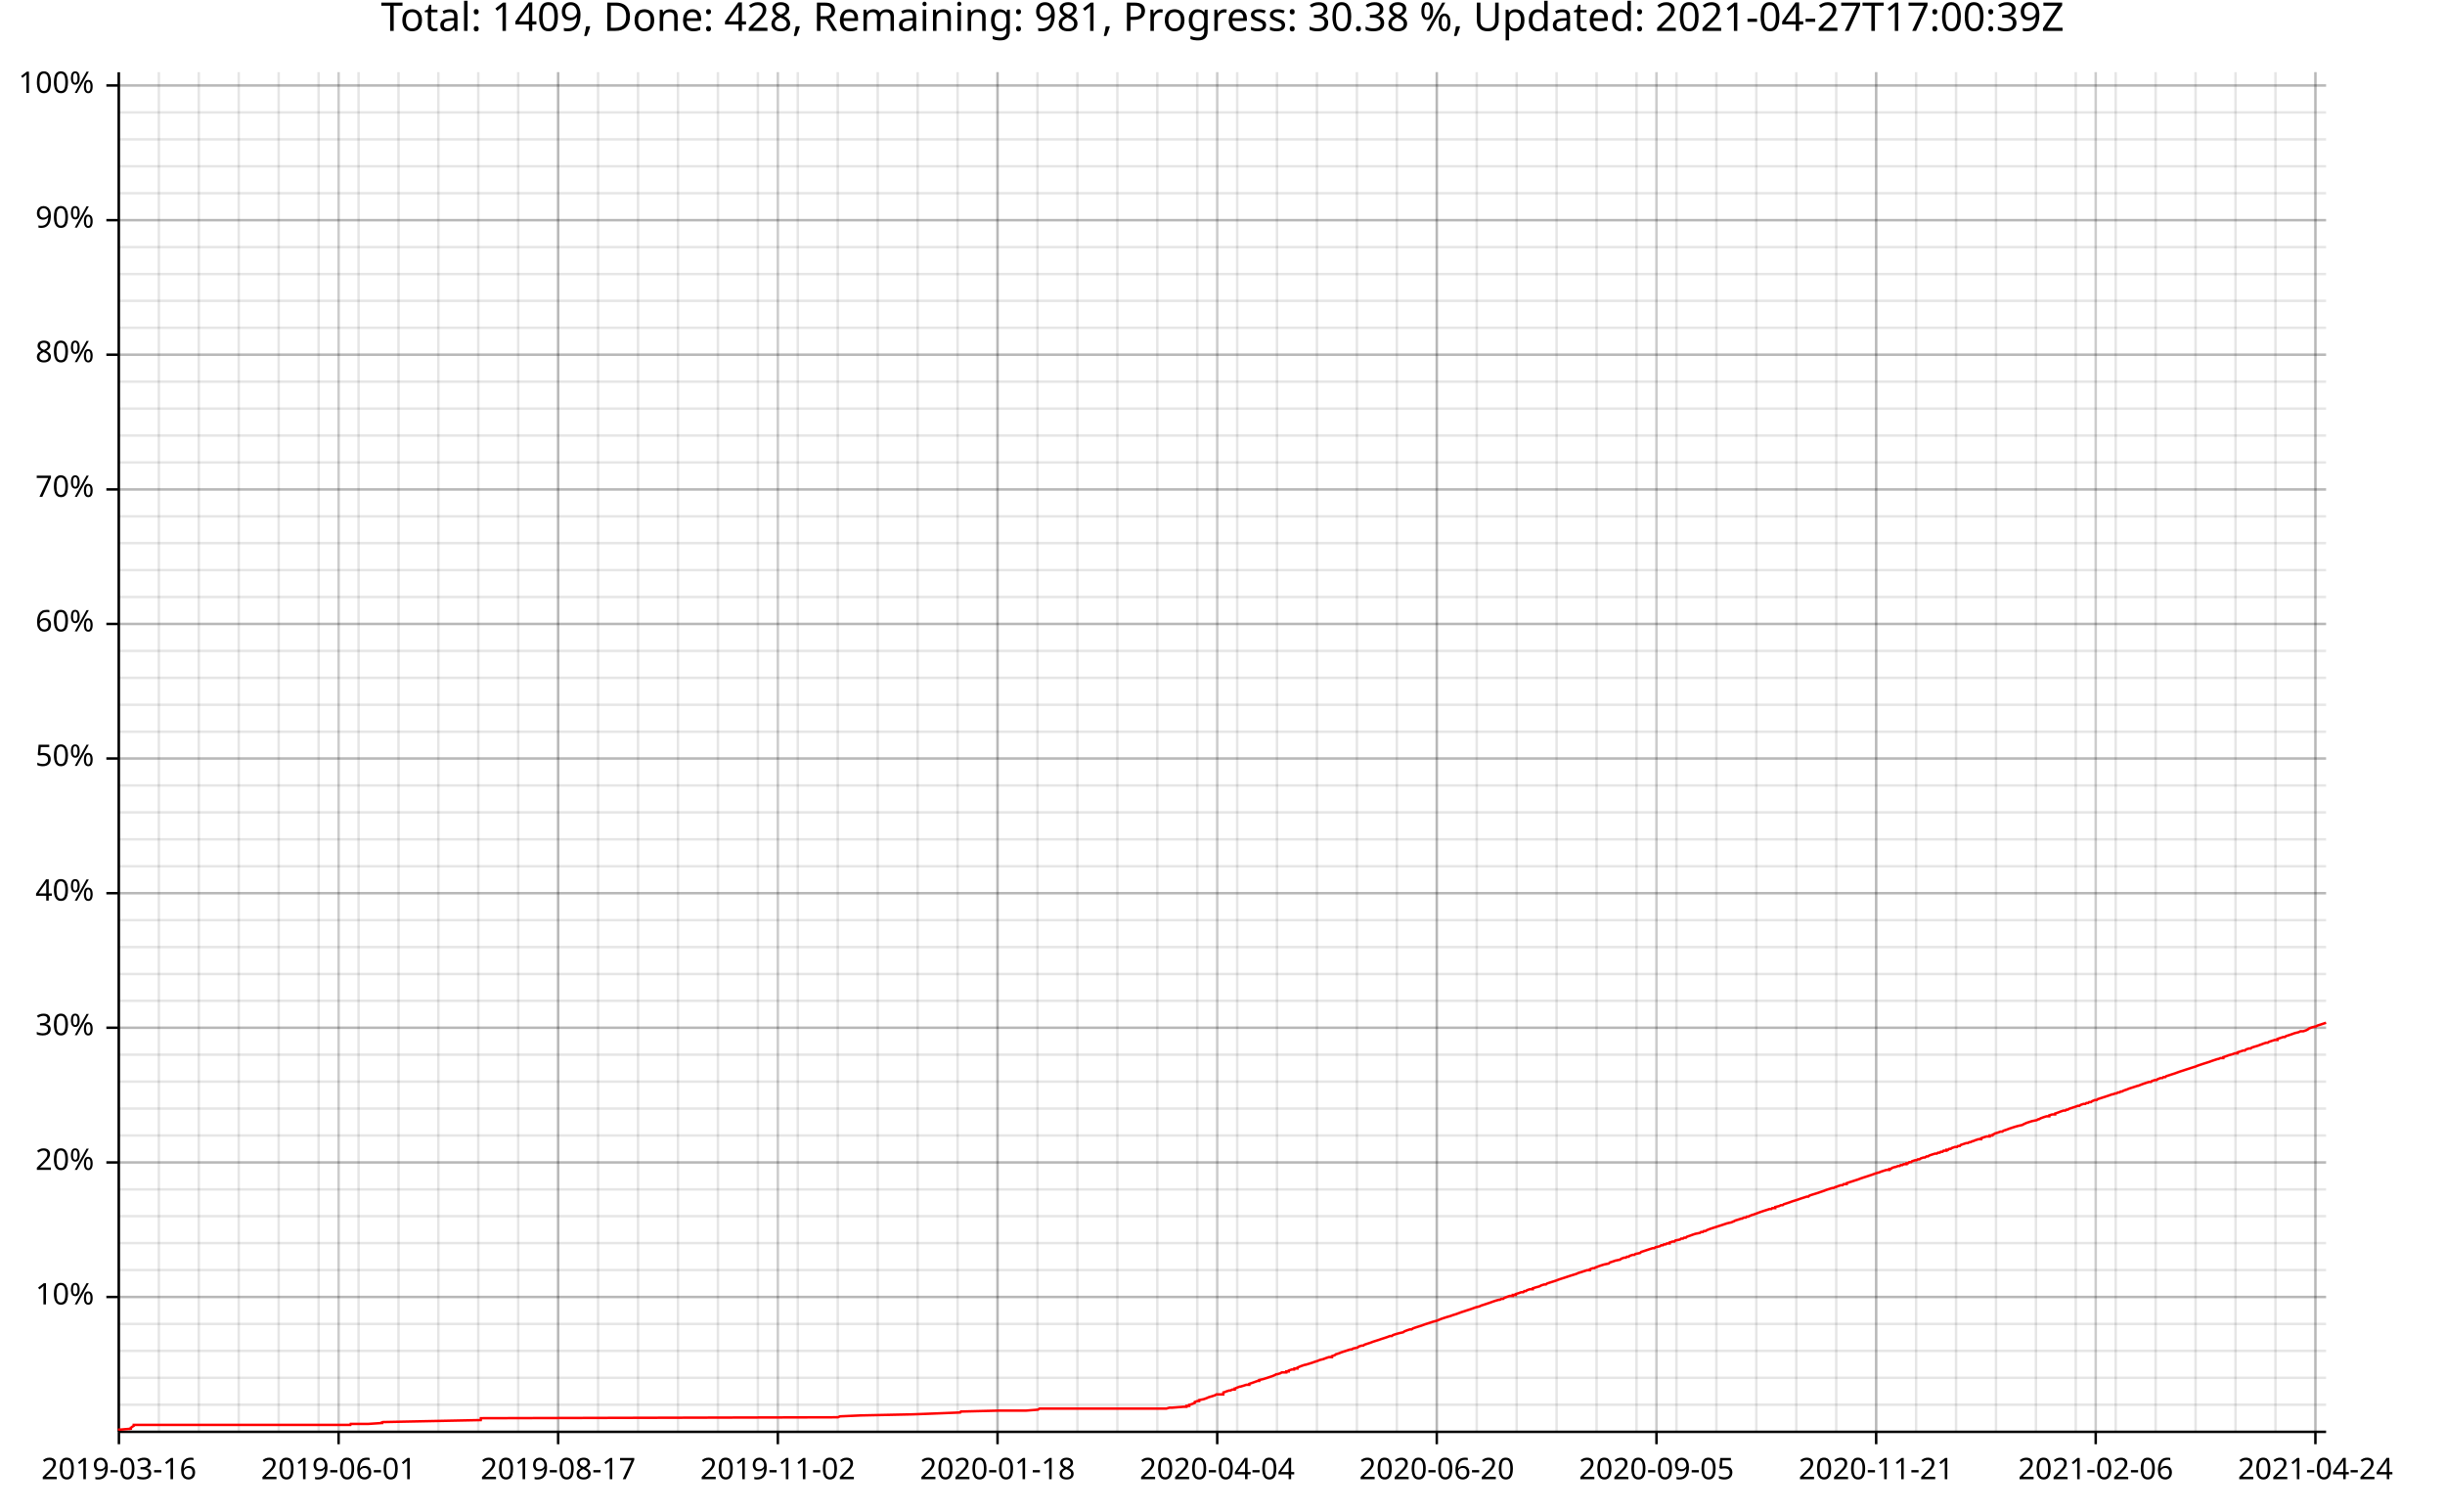
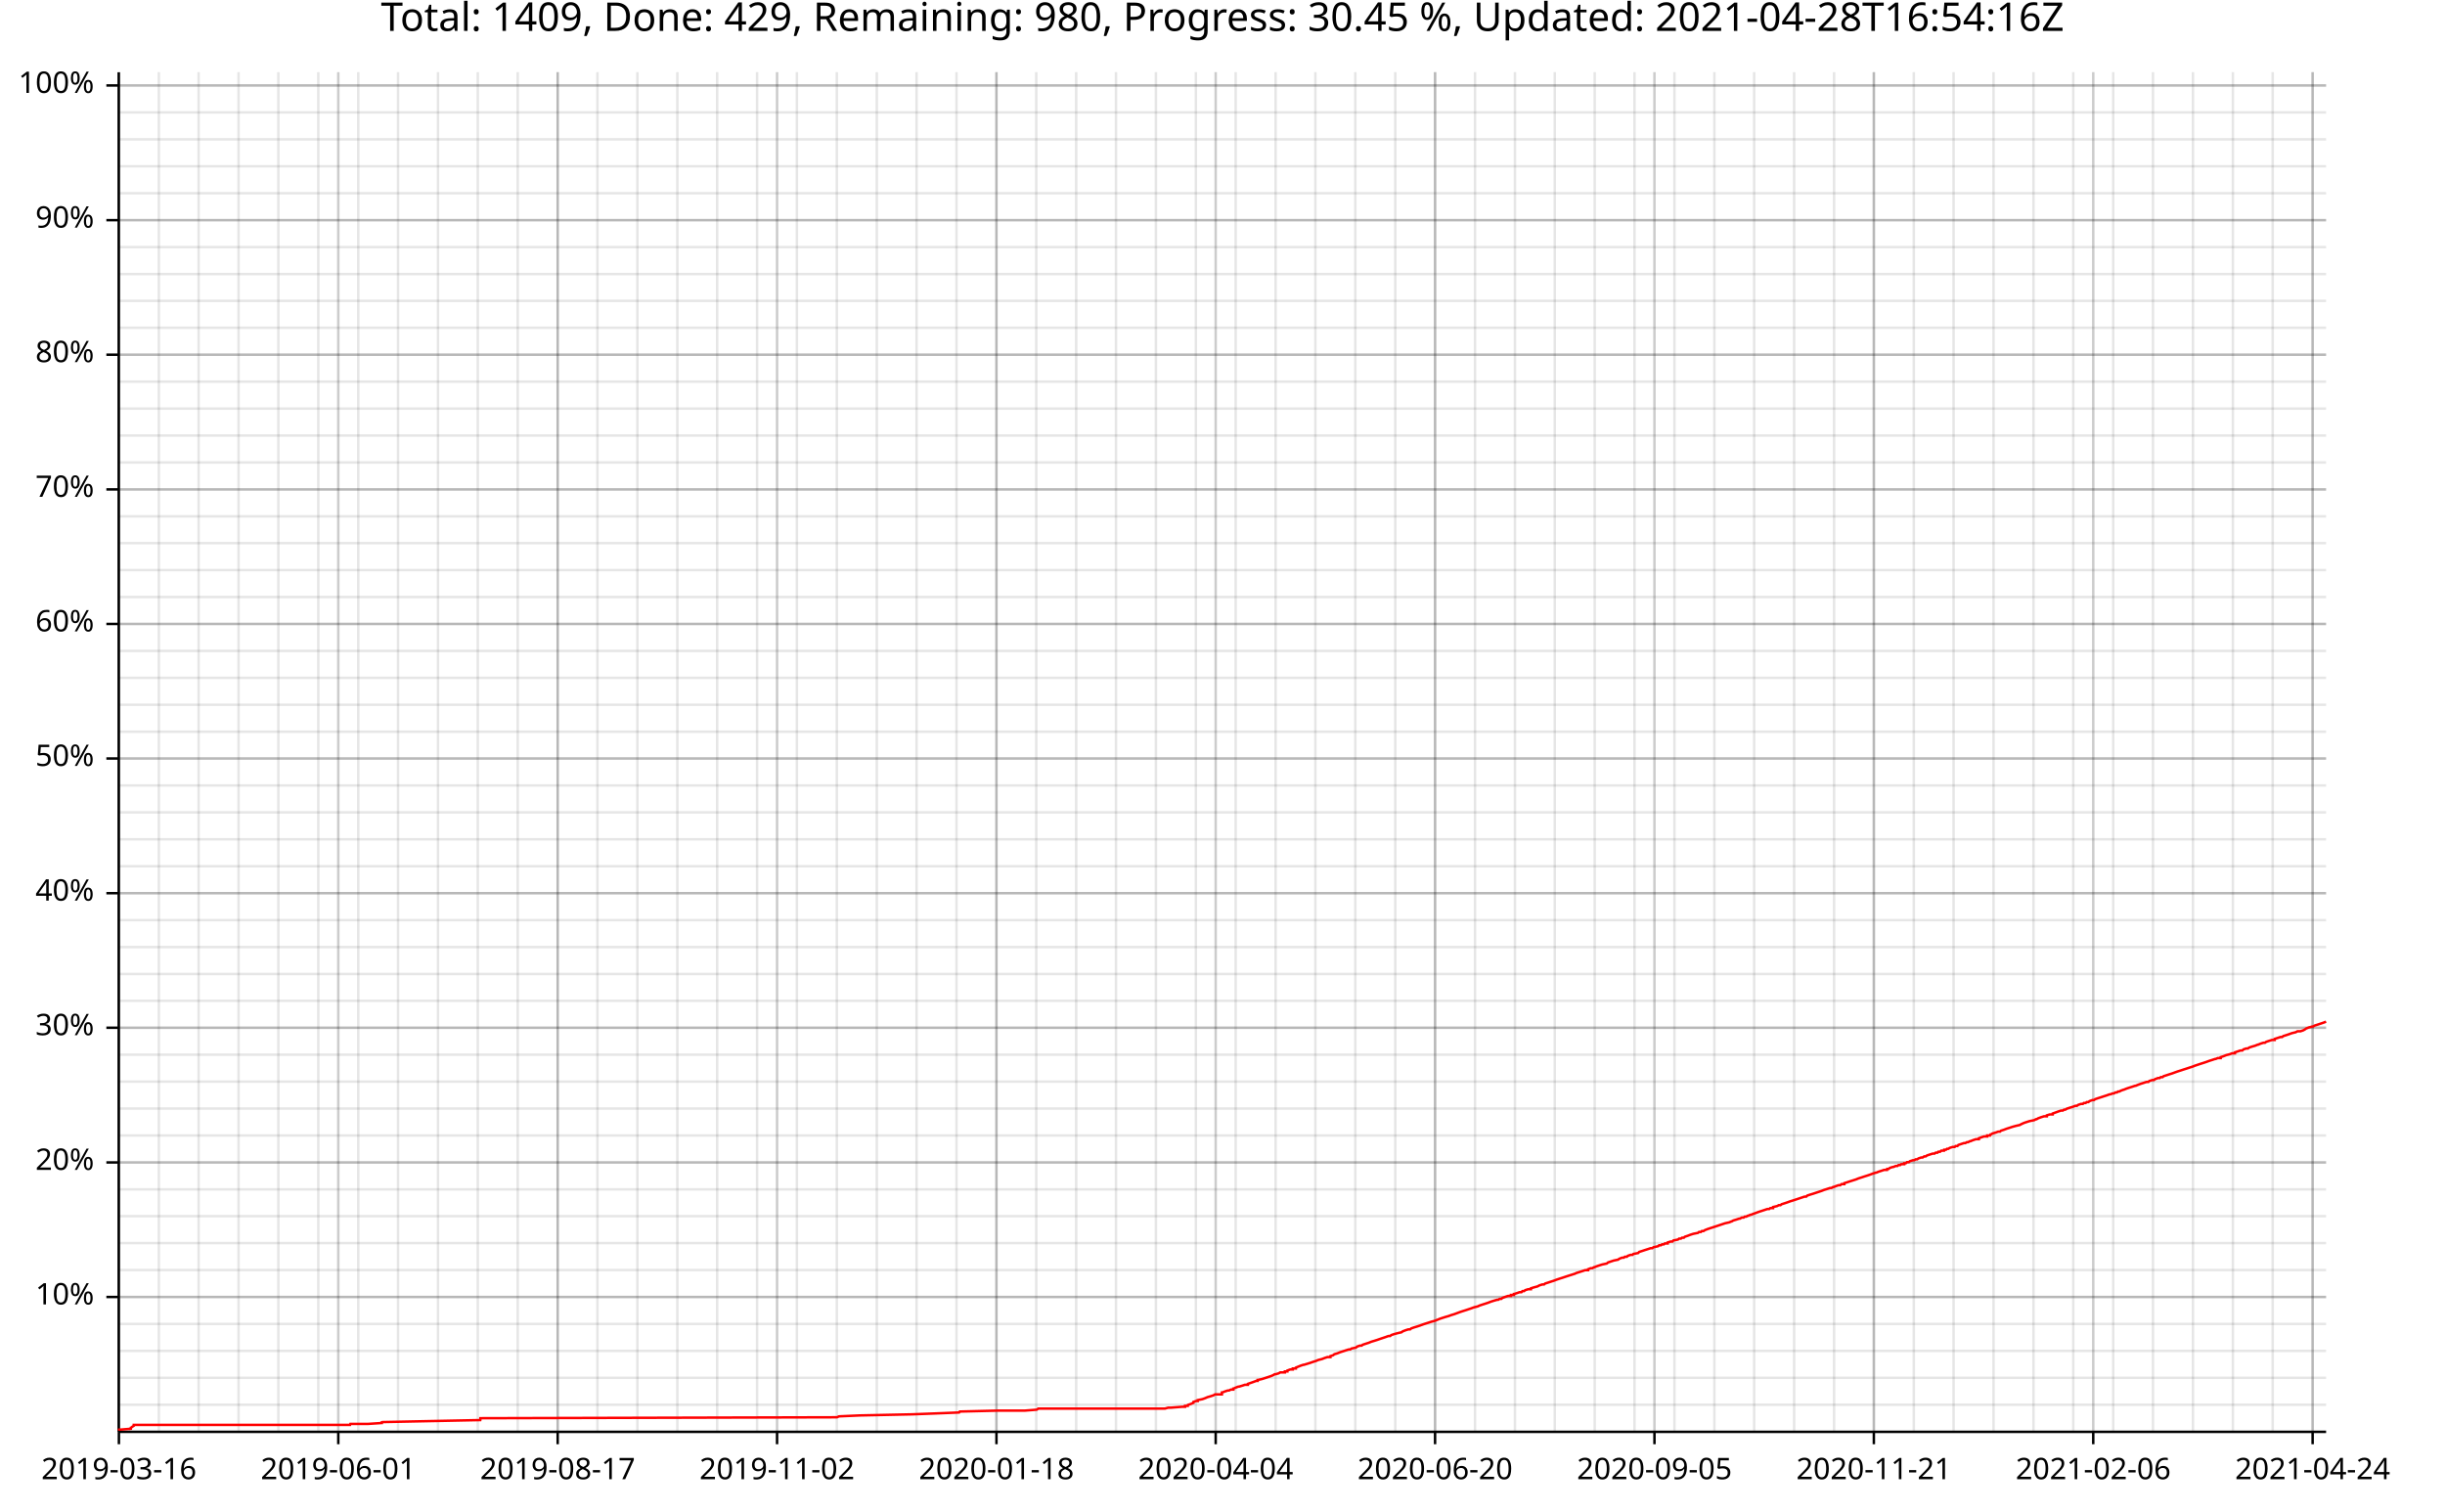
<svg xmlns="http://www.w3.org/2000/svg" width="987" height="610" viewBox="0 0 15792 9760">
  <text x="7896" y="5" dy="0.76em" text-anchor="middle" font-family="sans-serif" font-size="256" opacity="1" fill="#000000">
- Total: 1409, Done: 428, Remaining: 981, Progress: 30.38 %, Updated: 2021-04-27T17:00:39Z
+ Total: 1409, Done: 429, Remaining: 980, Progress: 30.45 %, Updated: 2021-04-28T16:54:16Z
</text>
  <line opacity="0.1" stroke="#000000" stroke-width="16" x1="768" y1="9247" x2="768" y2="466" />
  <line opacity="0.1" stroke="#000000" stroke-width="16" x1="1026" y1="9247" x2="1026" y2="466" />
-   <line opacity="0.1" stroke="#000000" stroke-width="16" x1="1284" y1="9247" x2="1284" y2="466" />
-   <line opacity="0.1" stroke="#000000" stroke-width="16" x1="1542" y1="9247" x2="1542" y2="466" />
-   <line opacity="0.1" stroke="#000000" stroke-width="16" x1="1800" y1="9247" x2="1800" y2="466" />
-   <line opacity="0.1" stroke="#000000" stroke-width="16" x1="2058" y1="9247" x2="2058" y2="466" />
-   <line opacity="0.1" stroke="#000000" stroke-width="16" x1="2316" y1="9247" x2="2316" y2="466" />
-   <line opacity="0.1" stroke="#000000" stroke-width="16" x1="2574" y1="9247" x2="2574" y2="466" />
-   <line opacity="0.1" stroke="#000000" stroke-width="16" x1="2831" y1="9247" x2="2831" y2="466" />
-   <line opacity="0.1" stroke="#000000" stroke-width="16" x1="3089" y1="9247" x2="3089" y2="466" />
-   <line opacity="0.1" stroke="#000000" stroke-width="16" x1="3347" y1="9247" x2="3347" y2="466" />
-   <line opacity="0.1" stroke="#000000" stroke-width="16" x1="3605" y1="9247" x2="3605" y2="466" />
-   <line opacity="0.1" stroke="#000000" stroke-width="16" x1="3863" y1="9247" x2="3863" y2="466" />
-   <line opacity="0.1" stroke="#000000" stroke-width="16" x1="4121" y1="9247" x2="4121" y2="466" />
-   <line opacity="0.1" stroke="#000000" stroke-width="16" x1="4379" y1="9247" x2="4379" y2="466" />
-   <line opacity="0.1" stroke="#000000" stroke-width="16" x1="4637" y1="9247" x2="4637" y2="466" />
-   <line opacity="0.1" stroke="#000000" stroke-width="16" x1="4895" y1="9247" x2="4895" y2="466" />
-   <line opacity="0.1" stroke="#000000" stroke-width="16" x1="5153" y1="9247" x2="5153" y2="466" />
-   <line opacity="0.1" stroke="#000000" stroke-width="16" x1="5411" y1="9247" x2="5411" y2="466" />
-   <line opacity="0.1" stroke="#000000" stroke-width="16" x1="5669" y1="9247" x2="5669" y2="466" />
-   <line opacity="0.1" stroke="#000000" stroke-width="16" x1="5927" y1="9247" x2="5927" y2="466" />
-   <line opacity="0.1" stroke="#000000" stroke-width="16" x1="6185" y1="9247" x2="6185" y2="466" />
-   <line opacity="0.1" stroke="#000000" stroke-width="16" x1="6443" y1="9247" x2="6443" y2="466" />
-   <line opacity="0.1" stroke="#000000" stroke-width="16" x1="6701" y1="9247" x2="6701" y2="466" />
-   <line opacity="0.1" stroke="#000000" stroke-width="16" x1="6959" y1="9247" x2="6959" y2="466" />
-   <line opacity="0.1" stroke="#000000" stroke-width="16" x1="7217" y1="9247" x2="7217" y2="466" />
-   <line opacity="0.1" stroke="#000000" stroke-width="16" x1="7475" y1="9247" x2="7475" y2="466" />
-   <line opacity="0.1" stroke="#000000" stroke-width="16" x1="7733" y1="9247" x2="7733" y2="466" />
-   <line opacity="0.1" stroke="#000000" stroke-width="16" x1="7991" y1="9247" x2="7991" y2="466" />
-   <line opacity="0.1" stroke="#000000" stroke-width="16" x1="8248" y1="9247" x2="8248" y2="466" />
-   <line opacity="0.1" stroke="#000000" stroke-width="16" x1="8506" y1="9247" x2="8506" y2="466" />
-   <line opacity="0.1" stroke="#000000" stroke-width="16" x1="8764" y1="9247" x2="8764" y2="466" />
-   <line opacity="0.1" stroke="#000000" stroke-width="16" x1="9022" y1="9247" x2="9022" y2="466" />
-   <line opacity="0.1" stroke="#000000" stroke-width="16" x1="9280" y1="9247" x2="9280" y2="466" />
-   <line opacity="0.1" stroke="#000000" stroke-width="16" x1="9538" y1="9247" x2="9538" y2="466" />
-   <line opacity="0.1" stroke="#000000" stroke-width="16" x1="9796" y1="9247" x2="9796" y2="466" />
-   <line opacity="0.1" stroke="#000000" stroke-width="16" x1="10054" y1="9247" x2="10054" y2="466" />
-   <line opacity="0.1" stroke="#000000" stroke-width="16" x1="10312" y1="9247" x2="10312" y2="466" />
-   <line opacity="0.1" stroke="#000000" stroke-width="16" x1="10570" y1="9247" x2="10570" y2="466" />
-   <line opacity="0.1" stroke="#000000" stroke-width="16" x1="10828" y1="9247" x2="10828" y2="466" />
-   <line opacity="0.1" stroke="#000000" stroke-width="16" x1="11086" y1="9247" x2="11086" y2="466" />
-   <line opacity="0.1" stroke="#000000" stroke-width="16" x1="11344" y1="9247" x2="11344" y2="466" />
-   <line opacity="0.1" stroke="#000000" stroke-width="16" x1="11602" y1="9247" x2="11602" y2="466" />
-   <line opacity="0.1" stroke="#000000" stroke-width="16" x1="11860" y1="9247" x2="11860" y2="466" />
-   <line opacity="0.1" stroke="#000000" stroke-width="16" x1="12118" y1="9247" x2="12118" y2="466" />
-   <line opacity="0.1" stroke="#000000" stroke-width="16" x1="12376" y1="9247" x2="12376" y2="466" />
-   <line opacity="0.1" stroke="#000000" stroke-width="16" x1="12634" y1="9247" x2="12634" y2="466" />
-   <line opacity="0.1" stroke="#000000" stroke-width="16" x1="12892" y1="9247" x2="12892" y2="466" />
-   <line opacity="0.1" stroke="#000000" stroke-width="16" x1="13150" y1="9247" x2="13150" y2="466" />
-   <line opacity="0.1" stroke="#000000" stroke-width="16" x1="13407" y1="9247" x2="13407" y2="466" />
-   <line opacity="0.1" stroke="#000000" stroke-width="16" x1="13665" y1="9247" x2="13665" y2="466" />
-   <line opacity="0.1" stroke="#000000" stroke-width="16" x1="13923" y1="9247" x2="13923" y2="466" />
-   <line opacity="0.1" stroke="#000000" stroke-width="16" x1="14181" y1="9247" x2="14181" y2="466" />
-   <line opacity="0.1" stroke="#000000" stroke-width="16" x1="14439" y1="9247" x2="14439" y2="466" />
-   <line opacity="0.1" stroke="#000000" stroke-width="16" x1="14697" y1="9247" x2="14697" y2="466" />
-   <line opacity="0.1" stroke="#000000" stroke-width="16" x1="14955" y1="9247" x2="14955" y2="466" />
+   <line opacity="0.1" stroke="#000000" stroke-width="16" x1="1283" y1="9247" x2="1283" y2="466" />
+   <line opacity="0.1" stroke="#000000" stroke-width="16" x1="1541" y1="9247" x2="1541" y2="466" />
+   <line opacity="0.1" stroke="#000000" stroke-width="16" x1="1798" y1="9247" x2="1798" y2="466" />
+   <line opacity="0.1" stroke="#000000" stroke-width="16" x1="2056" y1="9247" x2="2056" y2="466" />
+   <line opacity="0.1" stroke="#000000" stroke-width="16" x1="2314" y1="9247" x2="2314" y2="466" />
+   <line opacity="0.1" stroke="#000000" stroke-width="16" x1="2571" y1="9247" x2="2571" y2="466" />
+   <line opacity="0.1" stroke="#000000" stroke-width="16" x1="2829" y1="9247" x2="2829" y2="466" />
+   <line opacity="0.1" stroke="#000000" stroke-width="16" x1="3086" y1="9247" x2="3086" y2="466" />
+   <line opacity="0.1" stroke="#000000" stroke-width="16" x1="3344" y1="9247" x2="3344" y2="466" />
+   <line opacity="0.1" stroke="#000000" stroke-width="16" x1="3602" y1="9247" x2="3602" y2="466" />
+   <line opacity="0.1" stroke="#000000" stroke-width="16" x1="3859" y1="9247" x2="3859" y2="466" />
+   <line opacity="0.1" stroke="#000000" stroke-width="16" x1="4117" y1="9247" x2="4117" y2="466" />
+   <line opacity="0.1" stroke="#000000" stroke-width="16" x1="4375" y1="9247" x2="4375" y2="466" />
+   <line opacity="0.1" stroke="#000000" stroke-width="16" x1="4632" y1="9247" x2="4632" y2="466" />
+   <line opacity="0.1" stroke="#000000" stroke-width="16" x1="4890" y1="9247" x2="4890" y2="466" />
+   <line opacity="0.1" stroke="#000000" stroke-width="16" x1="5147" y1="9247" x2="5147" y2="466" />
+   <line opacity="0.1" stroke="#000000" stroke-width="16" x1="5405" y1="9247" x2="5405" y2="466" />
+   <line opacity="0.1" stroke="#000000" stroke-width="16" x1="5663" y1="9247" x2="5663" y2="466" />
+   <line opacity="0.1" stroke="#000000" stroke-width="16" x1="5920" y1="9247" x2="5920" y2="466" />
+   <line opacity="0.1" stroke="#000000" stroke-width="16" x1="6178" y1="9247" x2="6178" y2="466" />
+   <line opacity="0.1" stroke="#000000" stroke-width="16" x1="6436" y1="9247" x2="6436" y2="466" />
+   <line opacity="0.1" stroke="#000000" stroke-width="16" x1="6693" y1="9247" x2="6693" y2="466" />
+   <line opacity="0.1" stroke="#000000" stroke-width="16" x1="6951" y1="9247" x2="6951" y2="466" />
+   <line opacity="0.1" stroke="#000000" stroke-width="16" x1="7208" y1="9247" x2="7208" y2="466" />
+   <line opacity="0.1" stroke="#000000" stroke-width="16" x1="7466" y1="9247" x2="7466" y2="466" />
+   <line opacity="0.1" stroke="#000000" stroke-width="16" x1="7724" y1="9247" x2="7724" y2="466" />
+   <line opacity="0.1" stroke="#000000" stroke-width="16" x1="7981" y1="9247" x2="7981" y2="466" />
+   <line opacity="0.1" stroke="#000000" stroke-width="16" x1="8239" y1="9247" x2="8239" y2="466" />
+   <line opacity="0.1" stroke="#000000" stroke-width="16" x1="8496" y1="9247" x2="8496" y2="466" />
+   <line opacity="0.1" stroke="#000000" stroke-width="16" x1="8754" y1="9247" x2="8754" y2="466" />
+   <line opacity="0.1" stroke="#000000" stroke-width="16" x1="9012" y1="9247" x2="9012" y2="466" />
+   <line opacity="0.1" stroke="#000000" stroke-width="16" x1="9269" y1="9247" x2="9269" y2="466" />
+   <line opacity="0.1" stroke="#000000" stroke-width="16" x1="9527" y1="9247" x2="9527" y2="466" />
+   <line opacity="0.1" stroke="#000000" stroke-width="16" x1="9785" y1="9247" x2="9785" y2="466" />
+   <line opacity="0.1" stroke="#000000" stroke-width="16" x1="10042" y1="9247" x2="10042" y2="466" />
+   <line opacity="0.1" stroke="#000000" stroke-width="16" x1="10300" y1="9247" x2="10300" y2="466" />
+   <line opacity="0.1" stroke="#000000" stroke-width="16" x1="10557" y1="9247" x2="10557" y2="466" />
+   <line opacity="0.1" stroke="#000000" stroke-width="16" x1="10815" y1="9247" x2="10815" y2="466" />
+   <line opacity="0.1" stroke="#000000" stroke-width="16" x1="11073" y1="9247" x2="11073" y2="466" />
+   <line opacity="0.1" stroke="#000000" stroke-width="16" x1="11330" y1="9247" x2="11330" y2="466" />
+   <line opacity="0.1" stroke="#000000" stroke-width="16" x1="11588" y1="9247" x2="11588" y2="466" />
+   <line opacity="0.1" stroke="#000000" stroke-width="16" x1="11846" y1="9247" x2="11846" y2="466" />
+   <line opacity="0.1" stroke="#000000" stroke-width="16" x1="12103" y1="9247" x2="12103" y2="466" />
+   <line opacity="0.1" stroke="#000000" stroke-width="16" x1="12361" y1="9247" x2="12361" y2="466" />
+   <line opacity="0.1" stroke="#000000" stroke-width="16" x1="12618" y1="9247" x2="12618" y2="466" />
+   <line opacity="0.1" stroke="#000000" stroke-width="16" x1="12876" y1="9247" x2="12876" y2="466" />
+   <line opacity="0.1" stroke="#000000" stroke-width="16" x1="13134" y1="9247" x2="13134" y2="466" />
+   <line opacity="0.1" stroke="#000000" stroke-width="16" x1="13391" y1="9247" x2="13391" y2="466" />
+   <line opacity="0.1" stroke="#000000" stroke-width="16" x1="13649" y1="9247" x2="13649" y2="466" />
+   <line opacity="0.1" stroke="#000000" stroke-width="16" x1="13906" y1="9247" x2="13906" y2="466" />
+   <line opacity="0.1" stroke="#000000" stroke-width="16" x1="14164" y1="9247" x2="14164" y2="466" />
+   <line opacity="0.1" stroke="#000000" stroke-width="16" x1="14422" y1="9247" x2="14422" y2="466" />
+   <line opacity="0.1" stroke="#000000" stroke-width="16" x1="14679" y1="9247" x2="14679" y2="466" />
+   <line opacity="0.1" stroke="#000000" stroke-width="16" x1="14937" y1="9247" x2="14937" y2="466" />
  <line opacity="0.1" stroke="#000000" stroke-width="16" x1="768" y1="9073" x2="15024" y2="9073" />
  <line opacity="0.1" stroke="#000000" stroke-width="16" x1="768" y1="8899" x2="15024" y2="8899" />
  <line opacity="0.1" stroke="#000000" stroke-width="16" x1="768" y1="8725" x2="15024" y2="8725" />
  <line opacity="0.1" stroke="#000000" stroke-width="16" x1="768" y1="8551" x2="15024" y2="8551" />
  <line opacity="0.1" stroke="#000000" stroke-width="16" x1="768" y1="8377" x2="15024" y2="8377" />
  <line opacity="0.1" stroke="#000000" stroke-width="16" x1="768" y1="8203" x2="15024" y2="8203" />
  <line opacity="0.1" stroke="#000000" stroke-width="16" x1="768" y1="8029" x2="15024" y2="8029" />
  <line opacity="0.1" stroke="#000000" stroke-width="16" x1="768" y1="7855" x2="15024" y2="7855" />
  <line opacity="0.1" stroke="#000000" stroke-width="16" x1="768" y1="7682" x2="15024" y2="7682" />
  <line opacity="0.1" stroke="#000000" stroke-width="16" x1="768" y1="7508" x2="15024" y2="7508" />
  <line opacity="0.1" stroke="#000000" stroke-width="16" x1="768" y1="7334" x2="15024" y2="7334" />
  <line opacity="0.1" stroke="#000000" stroke-width="16" x1="768" y1="7160" x2="15024" y2="7160" />
  <line opacity="0.1" stroke="#000000" stroke-width="16" x1="768" y1="6986" x2="15024" y2="6986" />
  <line opacity="0.1" stroke="#000000" stroke-width="16" x1="768" y1="6812" x2="15024" y2="6812" />
  <line opacity="0.1" stroke="#000000" stroke-width="16" x1="768" y1="6638" x2="15024" y2="6638" />
  <line opacity="0.1" stroke="#000000" stroke-width="16" x1="768" y1="6464" x2="15024" y2="6464" />
  <line opacity="0.1" stroke="#000000" stroke-width="16" x1="768" y1="6291" x2="15024" y2="6291" />
  <line opacity="0.1" stroke="#000000" stroke-width="16" x1="768" y1="6117" x2="15024" y2="6117" />
  <line opacity="0.1" stroke="#000000" stroke-width="16" x1="768" y1="5943" x2="15024" y2="5943" />
  <line opacity="0.1" stroke="#000000" stroke-width="16" x1="768" y1="5769" x2="15024" y2="5769" />
  <line opacity="0.1" stroke="#000000" stroke-width="16" x1="768" y1="5595" x2="15024" y2="5595" />
  <line opacity="0.1" stroke="#000000" stroke-width="16" x1="768" y1="5421" x2="15024" y2="5421" />
  <line opacity="0.1" stroke="#000000" stroke-width="16" x1="768" y1="5247" x2="15024" y2="5247" />
  <line opacity="0.1" stroke="#000000" stroke-width="16" x1="768" y1="5073" x2="15024" y2="5073" />
  <line opacity="0.1" stroke="#000000" stroke-width="16" x1="768" y1="4899" x2="15024" y2="4899" />
  <line opacity="0.1" stroke="#000000" stroke-width="16" x1="768" y1="4726" x2="15024" y2="4726" />
  <line opacity="0.1" stroke="#000000" stroke-width="16" x1="768" y1="4552" x2="15024" y2="4552" />
  <line opacity="0.1" stroke="#000000" stroke-width="16" x1="768" y1="4378" x2="15024" y2="4378" />
  <line opacity="0.1" stroke="#000000" stroke-width="16" x1="768" y1="4204" x2="15024" y2="4204" />
  <line opacity="0.1" stroke="#000000" stroke-width="16" x1="768" y1="4030" x2="15024" y2="4030" />
  <line opacity="0.1" stroke="#000000" stroke-width="16" x1="768" y1="3856" x2="15024" y2="3856" />
  <line opacity="0.1" stroke="#000000" stroke-width="16" x1="768" y1="3682" x2="15024" y2="3682" />
  <line opacity="0.1" stroke="#000000" stroke-width="16" x1="768" y1="3508" x2="15024" y2="3508" />
  <line opacity="0.1" stroke="#000000" stroke-width="16" x1="768" y1="3335" x2="15024" y2="3335" />
  <line opacity="0.1" stroke="#000000" stroke-width="16" x1="768" y1="3161" x2="15024" y2="3161" />
  <line opacity="0.1" stroke="#000000" stroke-width="16" x1="768" y1="2987" x2="15024" y2="2987" />
  <line opacity="0.1" stroke="#000000" stroke-width="16" x1="768" y1="2813" x2="15024" y2="2813" />
  <line opacity="0.1" stroke="#000000" stroke-width="16" x1="768" y1="2639" x2="15024" y2="2639" />
  <line opacity="0.1" stroke="#000000" stroke-width="16" x1="768" y1="2465" x2="15024" y2="2465" />
  <line opacity="0.1" stroke="#000000" stroke-width="16" x1="768" y1="2291" x2="15024" y2="2291" />
  <line opacity="0.1" stroke="#000000" stroke-width="16" x1="768" y1="2117" x2="15024" y2="2117" />
  <line opacity="0.1" stroke="#000000" stroke-width="16" x1="768" y1="1943" x2="15024" y2="1943" />
  <line opacity="0.1" stroke="#000000" stroke-width="16" x1="768" y1="1770" x2="15024" y2="1770" />
  <line opacity="0.1" stroke="#000000" stroke-width="16" x1="768" y1="1596" x2="15024" y2="1596" />
  <line opacity="0.1" stroke="#000000" stroke-width="16" x1="768" y1="1422" x2="15024" y2="1422" />
  <line opacity="0.1" stroke="#000000" stroke-width="16" x1="768" y1="1248" x2="15024" y2="1248" />
  <line opacity="0.1" stroke="#000000" stroke-width="16" x1="768" y1="1074" x2="15024" y2="1074" />
  <line opacity="0.1" stroke="#000000" stroke-width="16" x1="768" y1="900" x2="15024" y2="900" />
  <line opacity="0.1" stroke="#000000" stroke-width="16" x1="768" y1="726" x2="15024" y2="726" />
  <line opacity="0.1" stroke="#000000" stroke-width="16" x1="768" y1="552" x2="15024" y2="552" />
  <line opacity="0.2" stroke="#000000" stroke-width="16" x1="768" y1="9247" x2="768" y2="466" />
-   <line opacity="0.2" stroke="#000000" stroke-width="16" x1="2187" y1="9247" x2="2187" y2="466" />
-   <line opacity="0.2" stroke="#000000" stroke-width="16" x1="3605" y1="9247" x2="3605" y2="466" />
-   <line opacity="0.2" stroke="#000000" stroke-width="16" x1="5024" y1="9247" x2="5024" y2="466" />
-   <line opacity="0.2" stroke="#000000" stroke-width="16" x1="6443" y1="9247" x2="6443" y2="466" />
-   <line opacity="0.2" stroke="#000000" stroke-width="16" x1="7862" y1="9247" x2="7862" y2="466" />
-   <line opacity="0.2" stroke="#000000" stroke-width="16" x1="9280" y1="9247" x2="9280" y2="466" />
-   <line opacity="0.2" stroke="#000000" stroke-width="16" x1="10699" y1="9247" x2="10699" y2="466" />
-   <line opacity="0.2" stroke="#000000" stroke-width="16" x1="12118" y1="9247" x2="12118" y2="466" />
-   <line opacity="0.2" stroke="#000000" stroke-width="16" x1="13536" y1="9247" x2="13536" y2="466" />
-   <line opacity="0.2" stroke="#000000" stroke-width="16" x1="14955" y1="9247" x2="14955" y2="466" />
+   <line opacity="0.2" stroke="#000000" stroke-width="16" x1="2185" y1="9247" x2="2185" y2="466" />
+   <line opacity="0.2" stroke="#000000" stroke-width="16" x1="3602" y1="9247" x2="3602" y2="466" />
+   <line opacity="0.2" stroke="#000000" stroke-width="16" x1="5019" y1="9247" x2="5019" y2="466" />
+   <line opacity="0.2" stroke="#000000" stroke-width="16" x1="6436" y1="9247" x2="6436" y2="466" />
+   <line opacity="0.2" stroke="#000000" stroke-width="16" x1="7852" y1="9247" x2="7852" y2="466" />
+   <line opacity="0.2" stroke="#000000" stroke-width="16" x1="9269" y1="9247" x2="9269" y2="466" />
+   <line opacity="0.2" stroke="#000000" stroke-width="16" x1="10686" y1="9247" x2="10686" y2="466" />
+   <line opacity="0.2" stroke="#000000" stroke-width="16" x1="12103" y1="9247" x2="12103" y2="466" />
+   <line opacity="0.2" stroke="#000000" stroke-width="16" x1="13520" y1="9247" x2="13520" y2="466" />
+   <line opacity="0.2" stroke="#000000" stroke-width="16" x1="14937" y1="9247" x2="14937" y2="466" />
  <line opacity="0.2" stroke="#000000" stroke-width="16" x1="768" y1="8377" x2="15024" y2="8377" />
  <line opacity="0.2" stroke="#000000" stroke-width="16" x1="768" y1="7508" x2="15024" y2="7508" />
  <line opacity="0.2" stroke="#000000" stroke-width="16" x1="768" y1="6638" x2="15024" y2="6638" />
  <line opacity="0.2" stroke="#000000" stroke-width="16" x1="768" y1="5769" x2="15024" y2="5769" />
  <line opacity="0.2" stroke="#000000" stroke-width="16" x1="768" y1="4899" x2="15024" y2="4899" />
  <line opacity="0.2" stroke="#000000" stroke-width="16" x1="768" y1="4030" x2="15024" y2="4030" />
  <line opacity="0.2" stroke="#000000" stroke-width="16" x1="768" y1="3161" x2="15024" y2="3161" />
  <line opacity="0.2" stroke="#000000" stroke-width="16" x1="768" y1="2291" x2="15024" y2="2291" />
  <line opacity="0.2" stroke="#000000" stroke-width="16" x1="768" y1="1422" x2="15024" y2="1422" />
  <line opacity="0.2" stroke="#000000" stroke-width="16" x1="768" y1="552" x2="15024" y2="552" />
  <polyline fill="none" opacity="1" stroke="#000000" stroke-width="16" points="767,467 767,9248 " />
  <text x="608" y="8377" dy="0.5ex" text-anchor="end" font-family="sans-serif" font-size="192" opacity="1" fill="#000000">
10%
</text>
  <polyline fill="none" opacity="1" stroke="#000000" stroke-width="16" points="687,8377 767,8377 " />
  <text x="608" y="7508" dy="0.5ex" text-anchor="end" font-family="sans-serif" font-size="192" opacity="1" fill="#000000">
20%
</text>
  <polyline fill="none" opacity="1" stroke="#000000" stroke-width="16" points="687,7508 767,7508 " />
  <text x="608" y="6638" dy="0.5ex" text-anchor="end" font-family="sans-serif" font-size="192" opacity="1" fill="#000000">
30%
</text>
  <polyline fill="none" opacity="1" stroke="#000000" stroke-width="16" points="687,6638 767,6638 " />
  <text x="608" y="5769" dy="0.5ex" text-anchor="end" font-family="sans-serif" font-size="192" opacity="1" fill="#000000">
40%
</text>
  <polyline fill="none" opacity="1" stroke="#000000" stroke-width="16" points="687,5769 767,5769 " />
  <text x="608" y="4899" dy="0.5ex" text-anchor="end" font-family="sans-serif" font-size="192" opacity="1" fill="#000000">
50%
</text>
  <polyline fill="none" opacity="1" stroke="#000000" stroke-width="16" points="687,4899 767,4899 " />
  <text x="608" y="4030" dy="0.5ex" text-anchor="end" font-family="sans-serif" font-size="192" opacity="1" fill="#000000">
60%
</text>
  <polyline fill="none" opacity="1" stroke="#000000" stroke-width="16" points="687,4030 767,4030 " />
  <text x="608" y="3161" dy="0.5ex" text-anchor="end" font-family="sans-serif" font-size="192" opacity="1" fill="#000000">
70%
</text>
  <polyline fill="none" opacity="1" stroke="#000000" stroke-width="16" points="687,3161 767,3161 " />
  <text x="608" y="2291" dy="0.5ex" text-anchor="end" font-family="sans-serif" font-size="192" opacity="1" fill="#000000">
80%
</text>
  <polyline fill="none" opacity="1" stroke="#000000" stroke-width="16" points="687,2291 767,2291 " />
  <text x="608" y="1422" dy="0.5ex" text-anchor="end" font-family="sans-serif" font-size="192" opacity="1" fill="#000000">
90%
</text>
  <polyline fill="none" opacity="1" stroke="#000000" stroke-width="16" points="687,1422 767,1422 " />
  <text x="608" y="552" dy="0.5ex" text-anchor="end" font-family="sans-serif" font-size="192" opacity="1" fill="#000000">
100%
</text>
  <polyline fill="none" opacity="1" stroke="#000000" stroke-width="16" points="687,552 767,552 " />
  <polyline fill="none" opacity="1" stroke="#000000" stroke-width="16" points="768,9248 15024,9248 " />
  <text x="768" y="9408" dy="0.76em" text-anchor="middle" font-family="sans-serif" font-size="192" opacity="1" fill="#000000">
2019-03-16
</text>
  <polyline fill="none" opacity="1" stroke="#000000" stroke-width="16" points="768,9248 768,9328 " />
-   <text x="2187" y="9408" dy="0.76em" text-anchor="middle" font-family="sans-serif" font-size="192" opacity="1" fill="#000000">
+   <text x="2185" y="9408" dy="0.76em" text-anchor="middle" font-family="sans-serif" font-size="192" opacity="1" fill="#000000">
2019-06-01
</text>
-   <polyline fill="none" opacity="1" stroke="#000000" stroke-width="16" points="2187,9248 2187,9328 " />
-   <text x="3605" y="9408" dy="0.76em" text-anchor="middle" font-family="sans-serif" font-size="192" opacity="1" fill="#000000">
+   <polyline fill="none" opacity="1" stroke="#000000" stroke-width="16" points="2185,9248 2185,9328 " />
+   <text x="3602" y="9408" dy="0.76em" text-anchor="middle" font-family="sans-serif" font-size="192" opacity="1" fill="#000000">
2019-08-17
</text>
-   <polyline fill="none" opacity="1" stroke="#000000" stroke-width="16" points="3605,9248 3605,9328 " />
-   <text x="5024" y="9408" dy="0.76em" text-anchor="middle" font-family="sans-serif" font-size="192" opacity="1" fill="#000000">
+   <polyline fill="none" opacity="1" stroke="#000000" stroke-width="16" points="3602,9248 3602,9328 " />
+   <text x="5019" y="9408" dy="0.76em" text-anchor="middle" font-family="sans-serif" font-size="192" opacity="1" fill="#000000">
2019-11-02
</text>
-   <polyline fill="none" opacity="1" stroke="#000000" stroke-width="16" points="5024,9248 5024,9328 " />
-   <text x="6443" y="9408" dy="0.76em" text-anchor="middle" font-family="sans-serif" font-size="192" opacity="1" fill="#000000">
+   <polyline fill="none" opacity="1" stroke="#000000" stroke-width="16" points="5019,9248 5019,9328 " />
+   <text x="6436" y="9408" dy="0.76em" text-anchor="middle" font-family="sans-serif" font-size="192" opacity="1" fill="#000000">
2020-01-18
</text>
-   <polyline fill="none" opacity="1" stroke="#000000" stroke-width="16" points="6443,9248 6443,9328 " />
-   <text x="7862" y="9408" dy="0.76em" text-anchor="middle" font-family="sans-serif" font-size="192" opacity="1" fill="#000000">
+   <polyline fill="none" opacity="1" stroke="#000000" stroke-width="16" points="6436,9248 6436,9328 " />
+   <text x="7852" y="9408" dy="0.76em" text-anchor="middle" font-family="sans-serif" font-size="192" opacity="1" fill="#000000">
2020-04-04
</text>
-   <polyline fill="none" opacity="1" stroke="#000000" stroke-width="16" points="7862,9248 7862,9328 " />
-   <text x="9280" y="9408" dy="0.76em" text-anchor="middle" font-family="sans-serif" font-size="192" opacity="1" fill="#000000">
+   <polyline fill="none" opacity="1" stroke="#000000" stroke-width="16" points="7852,9248 7852,9328 " />
+   <text x="9269" y="9408" dy="0.76em" text-anchor="middle" font-family="sans-serif" font-size="192" opacity="1" fill="#000000">
2020-06-20
</text>
-   <polyline fill="none" opacity="1" stroke="#000000" stroke-width="16" points="9280,9248 9280,9328 " />
-   <text x="10699" y="9408" dy="0.76em" text-anchor="middle" font-family="sans-serif" font-size="192" opacity="1" fill="#000000">
+   <polyline fill="none" opacity="1" stroke="#000000" stroke-width="16" points="9269,9248 9269,9328 " />
+   <text x="10686" y="9408" dy="0.76em" text-anchor="middle" font-family="sans-serif" font-size="192" opacity="1" fill="#000000">
2020-09-05
</text>
-   <polyline fill="none" opacity="1" stroke="#000000" stroke-width="16" points="10699,9248 10699,9328 " />
-   <text x="12118" y="9408" dy="0.76em" text-anchor="middle" font-family="sans-serif" font-size="192" opacity="1" fill="#000000">
+   <polyline fill="none" opacity="1" stroke="#000000" stroke-width="16" points="10686,9248 10686,9328 " />
+   <text x="12103" y="9408" dy="0.76em" text-anchor="middle" font-family="sans-serif" font-size="192" opacity="1" fill="#000000">
2020-11-21
</text>
-   <polyline fill="none" opacity="1" stroke="#000000" stroke-width="16" points="12118,9248 12118,9328 " />
-   <text x="13536" y="9408" dy="0.76em" text-anchor="middle" font-family="sans-serif" font-size="192" opacity="1" fill="#000000">
+   <polyline fill="none" opacity="1" stroke="#000000" stroke-width="16" points="12103,9248 12103,9328 " />
+   <text x="13520" y="9408" dy="0.76em" text-anchor="middle" font-family="sans-serif" font-size="192" opacity="1" fill="#000000">
2021-02-06
</text>
-   <polyline fill="none" opacity="1" stroke="#000000" stroke-width="16" points="13536,9248 13536,9328 " />
-   <text x="14955" y="9408" dy="0.76em" text-anchor="middle" font-family="sans-serif" font-size="192" opacity="1" fill="#000000">
+   <polyline fill="none" opacity="1" stroke="#000000" stroke-width="16" points="13520,9248 13520,9328 " />
+   <text x="14937" y="9408" dy="0.76em" text-anchor="middle" font-family="sans-serif" font-size="192" opacity="1" fill="#000000">
2021-04-24
</text>
-   <polyline fill="none" opacity="1" stroke="#000000" stroke-width="16" points="14955,9248 14955,9328 " />
-   <polyline fill="none" opacity="1" stroke="#FF0000" stroke-width="16" points="768,9240 768,9240 768,9240 769,9234 773,9234 845,9228 845,9222 846,9216 846,9222 853,9216 864,9209 864,9203 2226,9203 2263,9203 2265,9197 2272,9197 2292,9197 2293,9197 2293,9197 2337,9197 2337,9197 2339,9197 2375,9197 2375,9197 2376,9197 2467,9191 2468,9191 2468,9185 2468,9179 2468,9185 3105,9172 3106,9166 3106,9160 3112,9160 3113,9160 5412,9154 5425,9148 5561,9142 5563,9142 5895,9135 5895,9135 6053,9129 6202,9123 6206,9117 6448,9111 6626,9111 6703,9105 6704,9105 6714,9098 7533,9098 7533,9098 7553,9092 7571,9092 7645,9086 7645,9086 7652,9086 7663,9086 7663,9080 7671,9080 7681,9080 7681,9074 7682,9074 7700,9068 7717,9061 7717,9055 7734,9049 7745,9049 7745,9043 7775,9037 7792,9031 7808,9024 7829,9018 7829,9018 7847,9012 7847,9012 7847,9012 7847,9012 7847,9012 7857,9006 7879,9006 7901,9006 7901,9006 7901,9006 7901,9000 7902,8994 7903,8994 7921,8987 7939,8981 7940,8981 7947,8981 7959,8975 7975,8975 7975,8969 7976,8969 7976,8969 7989,8963 8007,8956 8009,8956 8012,8956 8032,8950 8050,8944 8069,8944 8069,8938 8087,8932 8104,8926 8123,8919 8133,8919 8133,8913 8133,8913 8160,8907 8179,8901 8180,8901 8197,8895 8197,8895 8216,8889 8216,8889 8233,8882 8243,8876 8244,8876 8245,8876 8245,8876 8245,8876 8248,8876 8249,8876 8269,8870 8279,8864 8289,8864 8308,8864 8308,8858 8324,8858 8324,8858 8324,8852 8344,8845 8356,8845 8356,8845 8356,8845 8358,8845 8359,8845 8360,8839 8360,8839 8380,8839 8380,8833 8380,8833 8394,8827 8410,8821 8428,8815 8432,8815 8455,8808 8474,8802 8474,8802 8491,8796 8510,8790 8510,8790 8524,8784 8548,8778 8566,8771 8584,8765 8603,8765 8603,8765 8603,8759 8603,8759 8621,8753 8621,8753 8628,8747 8629,8747 8648,8741 8665,8734 8684,8728 8702,8722 8721,8716 8731,8716 8739,8710 8768,8704 8776,8697 8795,8691 8805,8691 8813,8685 8813,8685 8831,8679 8850,8673 8850,8673 8868,8666 8887,8660 8906,8654 8923,8648 8942,8642 8960,8636 8978,8629 8990,8629 8997,8623 9015,8617 9036,8611 9063,8605 9071,8599 9089,8592 9107,8586 9118,8586 9118,8586 9126,8580 9143,8574 9162,8568 9181,8562 9200,8555 9218,8549 9237,8543 9255,8537 9255,8537 9255,8537 9278,8531 9278,8531 9293,8525 9310,8518 9328,8512 9328,8512 9328,8512 9347,8506 9347,8506 9368,8500 9384,8494 9404,8488 9423,8481 9439,8475 9458,8469 9476,8463 9495,8457 9512,8451 9531,8444 9555,8438 9568,8432 9587,8426 9605,8420 9623,8414 9642,8407 9660,8401 9681,8395 9688,8395 9697,8389 9709,8389 9716,8383 9734,8376 9752,8370 9771,8370 9771,8364 9790,8364 9790,8358 9790,8358 9810,8352 9826,8346 9839,8346 9839,8346 9845,8339 9845,8339 9856,8339 9863,8333 9881,8327 9900,8327 9900,8321 9919,8315 9942,8309 9955,8302 9974,8296 9985,8296 9992,8290 10010,8284 10029,8278 10048,8272 10066,8265 10084,8259 10103,8253 10121,8247 10139,8241 10158,8235 10181,8228 10181,8228 10194,8222 10214,8216 10232,8210 10251,8204 10251,8204 10269,8204 10269,8198 10288,8191 10298,8191 10307,8185 10310,8185 10324,8179 10342,8173 10361,8167 10391,8161 10398,8154 10417,8148 10434,8142 10463,8136 10464,8136 10471,8130 10490,8123 10501,8123 10508,8117 10520,8117 10526,8111 10545,8105 10556,8105 10563,8099 10593,8093 10600,8086 10619,8080 10637,8074 10655,8068 10674,8062 10685,8062 10692,8056 10722,8049 10729,8043 10741,8043 10741,8043 10747,8037 10759,8037 10759,8037 10759,8037 10766,8031 10776,8031 10776,8031 10777,8031 10784,8031 10784,8025 10803,8019 10803,8019 10815,8019 10821,8012 10851,8006 10858,8000 10870,8000 10877,7994 10888,7994 10889,7994 10895,7988 10913,7982 10932,7975 10950,7969 10980,7963 10987,7957 10987,7957 10999,7957 11005,7951 11016,7951 11025,7945 11043,7938 11061,7932 11080,7926 11098,7920 11117,7914 11135,7908 11156,7901 11183,7895 11196,7889 11198,7889 11208,7883 11208,7883 11228,7877 11246,7871 11246,7871 11251,7871 11264,7864 11276,7864 11282,7858 11283,7858 11283,7858 11292,7858 11293,7858 11303,7852 11303,7852 11305,7852 11319,7846 11323,7846 11323,7846 11338,7840 11338,7840 11339,7840 11357,7833 11374,7827 11392,7821 11411,7815 11411,7815 11429,7809 11441,7809 11447,7803 11466,7803 11466,7796 11491,7790 11503,7784 11514,7784 11521,7778 11540,7772 11540,7772 11558,7766 11577,7759 11597,7753 11615,7747 11632,7741 11651,7735 11669,7729 11680,7729 11687,7722 11705,7716 11725,7710 11744,7704 11761,7698 11779,7692 11797,7685 11816,7679 11835,7673 11843,7673 11854,7667 11857,7667 11872,7661 11890,7655 11901,7655 11908,7648 11927,7648 11927,7642 11945,7636 11964,7630 11982,7624 12001,7618 12019,7611 12037,7605 12056,7599 12074,7593 12092,7587 12111,7580 12111,7580 12130,7574 12134,7574 12134,7574 12148,7568 12166,7562 12185,7556 12203,7556 12203,7550 12213,7550 12221,7543 12221,7543 12241,7537 12245,7537 12245,7537 12259,7531 12268,7531 12270,7531 12276,7525 12277,7525 12277,7525 12288,7525 12288,7525 12295,7519 12314,7519 12314,7513 12325,7513 12332,7506 12344,7506 12350,7500 12369,7494 12372,7494 12373,7494 12373,7494 12373,7494 12373,7494 12378,7494 12387,7488 12390,7488 12398,7488 12406,7482 12424,7476 12424,7476 12433,7476 12443,7469 12453,7469 12453,7469 12461,7463 12479,7457 12498,7451 12510,7451 12510,7451 12517,7445 12519,7445 12529,7445 12529,7445 12535,7439 12546,7439 12547,7439 12553,7432 12553,7432 12563,7432 12563,7432 12563,7432 12563,7432 12564,7432 12572,7432 12572,7426 12572,7426 12580,7426 12583,7426 12583,7426 12584,7426 12590,7420 12590,7420 12600,7420 12608,7414 12609,7414 12627,7408 12628,7408 12633,7408 12638,7408 12638,7408 12638,7408 12638,7408 12639,7408 12639,7408 12639,7408 12639,7408 12639,7408 12640,7408 12640,7408 12640,7408 12640,7408 12646,7402 12648,7402 12649,7402 12653,7402 12653,7402 12653,7402 12653,7402 12653,7402 12653,7402 12654,7402 12658,7402 12664,7395 12682,7389 12700,7383 12710,7383 12720,7377 12727,7377 12739,7371 12739,7371 12739,7371 12740,7371 12740,7371 12740,7371 12740,7371 12743,7371 12757,7365 12778,7358 12778,7358 12795,7358 12796,7358 12796,7352 12796,7352 12812,7346 12831,7340 12851,7340 12851,7340 12851,7334 12869,7334 12871,7328 12874,7328 12885,7321 12905,7315 12921,7309 12933,7309 12933,7309 12933,7309 12933,7309 12940,7303 12959,7297 12977,7290 12995,7284 13014,7278 13035,7272 13062,7266 13072,7260 13072,7260 13073,7260 13088,7253 13106,7247 13125,7241 13155,7235 13165,7229 13167,7229 13170,7229 13180,7223 13180,7223 13199,7216 13218,7210 13236,7210 13236,7204 13255,7198 13274,7198 13274,7192 13292,7186 13310,7179 13328,7173 13329,7173 13329,7173 13340,7173 13340,7173 13347,7167 13356,7167 13356,7167 13365,7161 13384,7155 13403,7149 13421,7142 13430,7142 13430,7142 13431,7142 13431,7142 13431,7142 13431,7142 13439,7136 13457,7130 13468,7130 13469,7130 13476,7124 13476,7124 13487,7124 13494,7118 13505,7118 13506,7118 13513,7112 13531,7105 13542,7105 13549,7099 13568,7093 13586,7087 13587,7087 13605,7081 13623,7075 13642,7068 13643,7068 13644,7068 13645,7068 13645,7068 13646,7068 13646,7068 13646,7068 13647,7068 13663,7062 13665,7062 13666,7062 13670,7062 13670,7062 13680,7056 13681,7056 13681,7056 13690,7056 13697,7050 13706,7050 13716,7044 13717,7044 13733,7038 13735,7038 13735,7038 13751,7031 13770,7025 13789,7019 13807,7013 13811,7013 13825,7007 13844,7000 13862,6994 13881,6988 13893,6988 13899,6982 13918,6976 13929,6976 13929,6976 13936,6970 13955,6963 13966,6963 13973,6957 13985,6957 13991,6951 14010,6945 14028,6939 14028,6939 14047,6933 14066,6926 14066,6926 14083,6920 14102,6914 14120,6908 14139,6902 14157,6896 14180,6889 14194,6883 14212,6877 14230,6871 14249,6865 14268,6859 14287,6852 14305,6846 14323,6840 14328,6840 14341,6834 14360,6834 14360,6828 14378,6822 14397,6815 14419,6809 14435,6803 14437,6803 14452,6803 14452,6797 14471,6791 14489,6785 14500,6785 14507,6778 14526,6772 14537,6772 14537,6772 14544,6766 14563,6760 14584,6754 14601,6747 14602,6747 14602,6747 14603,6747 14603,6747 14603,6747 14618,6741 14636,6735 14647,6735 14655,6729 14673,6723 14692,6717 14696,6717 14696,6717 14710,6717 14710,6710 14729,6704 14747,6698 14758,6698 14765,6692 14784,6686 14802,6680 14821,6673 14846,6667 14858,6661 14876,6661 14876,6661 14894,6655 14906,6649 14913,6643 14931,6636 14954,6630 14958,6630 14958,6630 14968,6624 14987,6618 15005,6612 15024,6606 " />
+   <polyline fill="none" opacity="1" stroke="#000000" stroke-width="16" points="14937,9248 14937,9328 " />
+   <polyline fill="none" opacity="1" stroke="#FF0000" stroke-width="16" points="768,9240 768,9240 768,9240 769,9234 773,9234 845,9228 845,9222 846,9216 846,9222 853,9216 864,9209 864,9203 2224,9203 2261,9203 2263,9197 2270,9197 2290,9197 2291,9197 2291,9197 2335,9197 2335,9197 2337,9197 2373,9197 2373,9197 2374,9197 2465,9191 2466,9191 2466,9185 2466,9179 2466,9185 3102,9172 3103,9166 3103,9160 3109,9160 3110,9160 5406,9154 5419,9148 5555,9142 5557,9142 5888,9135 5888,9135 6046,9129 6195,9123 6199,9117 6441,9111 6618,9111 6696,9105 6696,9105 6706,9098 7524,9098 7524,9098 7545,9092 7562,9092 7637,9086 7637,9086 7643,9086 7654,9086 7654,9080 7662,9080 7672,9080 7673,9074 7673,9074 7691,9068 7708,9061 7708,9055 7725,9049 7736,9049 7736,9043 7766,9037 7783,9031 7799,9024 7820,9018 7820,9018 7838,9012 7838,9012 7838,9012 7838,9012 7838,9012 7848,9006 7870,9006 7891,9006 7891,9006 7892,9006 7892,9000 7892,8994 7894,8994 7912,8987 7930,8981 7931,8981 7938,8981 7950,8975 7966,8975 7966,8969 7967,8969 7967,8969 7980,8963 7998,8956 7999,8956 8003,8956 8023,8950 8041,8944 8060,8944 8060,8938 8078,8932 8095,8926 8114,8919 8123,8919 8123,8913 8124,8913 8151,8907 8170,8901 8170,8901 8188,8895 8188,8895 8206,8889 8207,8889 8223,8882 8233,8876 8235,8876 8235,8876 8235,8876 8236,8876 8239,8876 8239,8876 8259,8870 8269,8864 8280,8864 8299,8864 8299,8858 8314,8858 8315,8858 8315,8852 8334,8845 8346,8845 8346,8845 8346,8845 8348,8845 8350,8845 8350,8839 8350,8839 8370,8839 8370,8833 8370,8833 8385,8827 8400,8821 8418,8815 8422,8815 8445,8808 8464,8802 8464,8802 8481,8796 8500,8790 8500,8790 8514,8784 8538,8778 8556,8771 8574,8765 8593,8765 8593,8765 8593,8759 8593,8759 8611,8753 8611,8753 8618,8747 8618,8747 8638,8741 8655,8734 8674,8728 8692,8722 8711,8716 8721,8716 8729,8710 8758,8704 8766,8697 8784,8691 8795,8691 8802,8685 8803,8685 8821,8679 8840,8673 8840,8673 8857,8666 8877,8660 8896,8654 8913,8648 8931,8642 8949,8636 8968,8629 8979,8629 8986,8623 9004,8617 9026,8611 9052,8605 9060,8599 9078,8592 9097,8586 9108,8586 9108,8586 9115,8580 9132,8574 9152,8568 9170,8562 9189,8555 9207,8549 9226,8543 9244,8537 9244,8537 9244,8537 9267,8531 9267,8531 9282,8525 9299,8518 9317,8512 9317,8512 9317,8512 9336,8506 9336,8506 9357,8500 9373,8494 9393,8488 9412,8481 9428,8475 9446,8469 9465,8463 9483,8457 9501,8451 9520,8444 9544,8438 9557,8432 9575,8426 9594,8420 9612,8414 9630,8407 9649,8401 9670,8395 9677,8395 9686,8389 9697,8389 9704,8383 9723,8376 9741,8370 9759,8370 9759,8364 9778,8364 9778,8358 9779,8358 9798,8352 9815,8346 9827,8346 9827,8346 9833,8339 9833,8339 9844,8339 9851,8333 9870,8327 9888,8327 9888,8321 9907,8315 9930,8309 9943,8302 9962,8296 9973,8296 9980,8290 9999,8284 10017,8278 10036,8272 10054,8265 10072,8259 10091,8253 10109,8247 10127,8241 10146,8235 10168,8228 10169,8228 10182,8222 10201,8216 10220,8210 10238,8204 10239,8204 10257,8204 10257,8198 10275,8191 10285,8191 10295,8185 10298,8185 10312,8179 10330,8173 10349,8167 10378,8161 10386,8154 10404,8148 10422,8142 10450,8136 10451,8136 10459,8130 10477,8123 10488,8123 10495,8117 10508,8117 10514,8111 10532,8105 10544,8105 10550,8099 10581,8093 10587,8086 10606,8080 10624,8074 10643,8068 10661,8062 10672,8062 10679,8056 10710,8049 10716,8043 10728,8043 10728,8043 10735,8037 10746,8037 10746,8037 10747,8037 10753,8031 10764,8031 10764,8031 10764,8031 10771,8031 10771,8025 10790,8019 10790,8019 10802,8019 10808,8012 10838,8006 10845,8000 10857,8000 10864,7994 10875,7994 10876,7994 10882,7988 10900,7982 10918,7975 10937,7969 10967,7963 10974,7957 10974,7957 10986,7957 10992,7951 11003,7951 11012,7945 11030,7938 11048,7932 11067,7926 11085,7920 11103,7914 11121,7908 11142,7901 11169,7895 11183,7889 11185,7889 11195,7883 11195,7883 11215,7877 11233,7871 11233,7871 11238,7871 11250,7864 11262,7864 11269,7858 11269,7858 11270,7858 11279,7858 11279,7858 11289,7852 11289,7852 11292,7852 11306,7846 11310,7846 11310,7846 11324,7840 11325,7840 11325,7840 11344,7833 11360,7827 11379,7821 11397,7815 11397,7815 11415,7809 11427,7809 11434,7803 11452,7803 11452,7796 11478,7790 11489,7784 11500,7784 11507,7778 11526,7772 11526,7772 11544,7766 11563,7759 11583,7753 11601,7747 11619,7741 11637,7735 11655,7729 11666,7729 11673,7722 11691,7716 11711,7710 11729,7704 11747,7698 11765,7692 11783,7685 11802,7679 11820,7673 11829,7673 11839,7667 11843,7667 11858,7661 11875,7655 11886,7655 11894,7648 11912,7648 11912,7642 11931,7636 11949,7630 11968,7624 11987,7618 12004,7611 12023,7605 12041,7599 12060,7593 12078,7587 12096,7580 12097,7580 12115,7574 12119,7574 12119,7574 12133,7568 12152,7562 12170,7556 12188,7556 12189,7550 12198,7550 12207,7543 12207,7543 12226,7537 12230,7537 12230,7537 12244,7531 12254,7531 12255,7531 12262,7525 12262,7525 12262,7525 12273,7525 12273,7525 12280,7519 12299,7519 12299,7513 12310,7513 12317,7506 12329,7506 12336,7500 12355,7494 12358,7494 12358,7494 12358,7494 12358,7494 12358,7494 12363,7494 12373,7488 12375,7488 12383,7488 12391,7482 12409,7476 12409,7476 12418,7476 12428,7469 12438,7469 12438,7469 12446,7463 12464,7457 12483,7451 12495,7451 12495,7451 12502,7445 12504,7445 12513,7445 12514,7445 12519,7439 12530,7439 12531,7439 12538,7432 12538,7432 12548,7432 12548,7432 12548,7432 12548,7432 12548,7432 12556,7432 12557,7426 12557,7426 12565,7426 12568,7426 12568,7426 12569,7426 12575,7420 12575,7420 12584,7420 12593,7414 12593,7414 12612,7408 12612,7408 12618,7408 12623,7408 12623,7408 12623,7408 12623,7408 12624,7408 12624,7408 12624,7408 12624,7408 12624,7408 12624,7408 12624,7408 12625,7408 12625,7408 12631,7402 12633,7402 12633,7402 12638,7402 12638,7402 12638,7402 12638,7402 12638,7402 12638,7402 12638,7402 12643,7402 12649,7395 12667,7389 12685,7383 12694,7383 12704,7377 12712,7377 12723,7371 12724,7371 12724,7371 12724,7371 12724,7371 12725,7371 12725,7371 12727,7371 12741,7365 12762,7358 12762,7358 12780,7358 12781,7358 12781,7352 12781,7352 12797,7346 12815,7340 12835,7340 12835,7340 12835,7334 12854,7334 12856,7328 12858,7328 12869,7321 12890,7315 12906,7309 12917,7309 12918,7309 12918,7309 12918,7309 12924,7303 12943,7297 12961,7290 12980,7284 12998,7278 13020,7272 13046,7266 13056,7260 13056,7260 13057,7260 13072,7253 13090,7247 13109,7241 13139,7235 13149,7229 13151,7229 13154,7229 13164,7223 13164,7223 13183,7216 13202,7210 13220,7210 13220,7204 13239,7198 13258,7198 13258,7192 13275,7186 13294,7179 13312,7173 13312,7173 13313,7173 13324,7173 13324,7173 13331,7167 13340,7167 13340,7167 13349,7161 13367,7155 13387,7149 13405,7142 13414,7142 13414,7142 13414,7142 13414,7142 13415,7142 13415,7142 13423,7136 13441,7130 13452,7130 13453,7130 13459,7124 13460,7124 13471,7124 13478,7118 13489,7118 13489,7118 13496,7112 13515,7105 13525,7105 13533,7099 13551,7093 13570,7087 13570,7087 13588,7081 13607,7075 13626,7068 13627,7068 13628,7068 13629,7068 13629,7068 13629,7068 13629,7068 13629,7068 13631,7068 13646,7062 13649,7062 13649,7062 13654,7062 13654,7062 13663,7056 13664,7056 13664,7056 13673,7056 13680,7050 13689,7050 13699,7044 13700,7044 13716,7038 13718,7038 13718,7038 13735,7031 13753,7025 13772,7019 13790,7013 13794,7013 13808,7007 13827,7000 13846,6994 13864,6988 13876,6988 13882,6982 13901,6976 13912,6976 13912,6976 13919,6970 13938,6963 13949,6963 13956,6957 13968,6957 13974,6951 13993,6945 14011,6939 14011,6939 14030,6933 14049,6926 14049,6926 14066,6920 14085,6914 14103,6908 14122,6902 14140,6896 14162,6889 14177,6883 14195,6877 14213,6871 14232,6865 14250,6859 14269,6852 14288,6846 14306,6840 14310,6840 14324,6834 14343,6834 14343,6828 14361,6822 14379,6815 14402,6809 14417,6803 14420,6803 14435,6803 14435,6797 14453,6791 14471,6785 14483,6785 14490,6778 14508,6772 14519,6772 14519,6772 14527,6766 14545,6760 14566,6754 14583,6747 14584,6747 14585,6747 14585,6747 14585,6747 14586,6747 14600,6741 14619,6735 14629,6735 14637,6729 14655,6723 14674,6717 14678,6717 14678,6717 14692,6717 14692,6710 14711,6704 14729,6698 14740,6698 14747,6692 14766,6686 14784,6680 14803,6673 14828,6667 14839,6661 14858,6661 14858,6661 14876,6655 14887,6649 14895,6643 14913,6636 14936,6630 14940,6630 14940,6630 14950,6624 14969,6618 14987,6612 15005,6606 15024,6599 " />
</svg>
